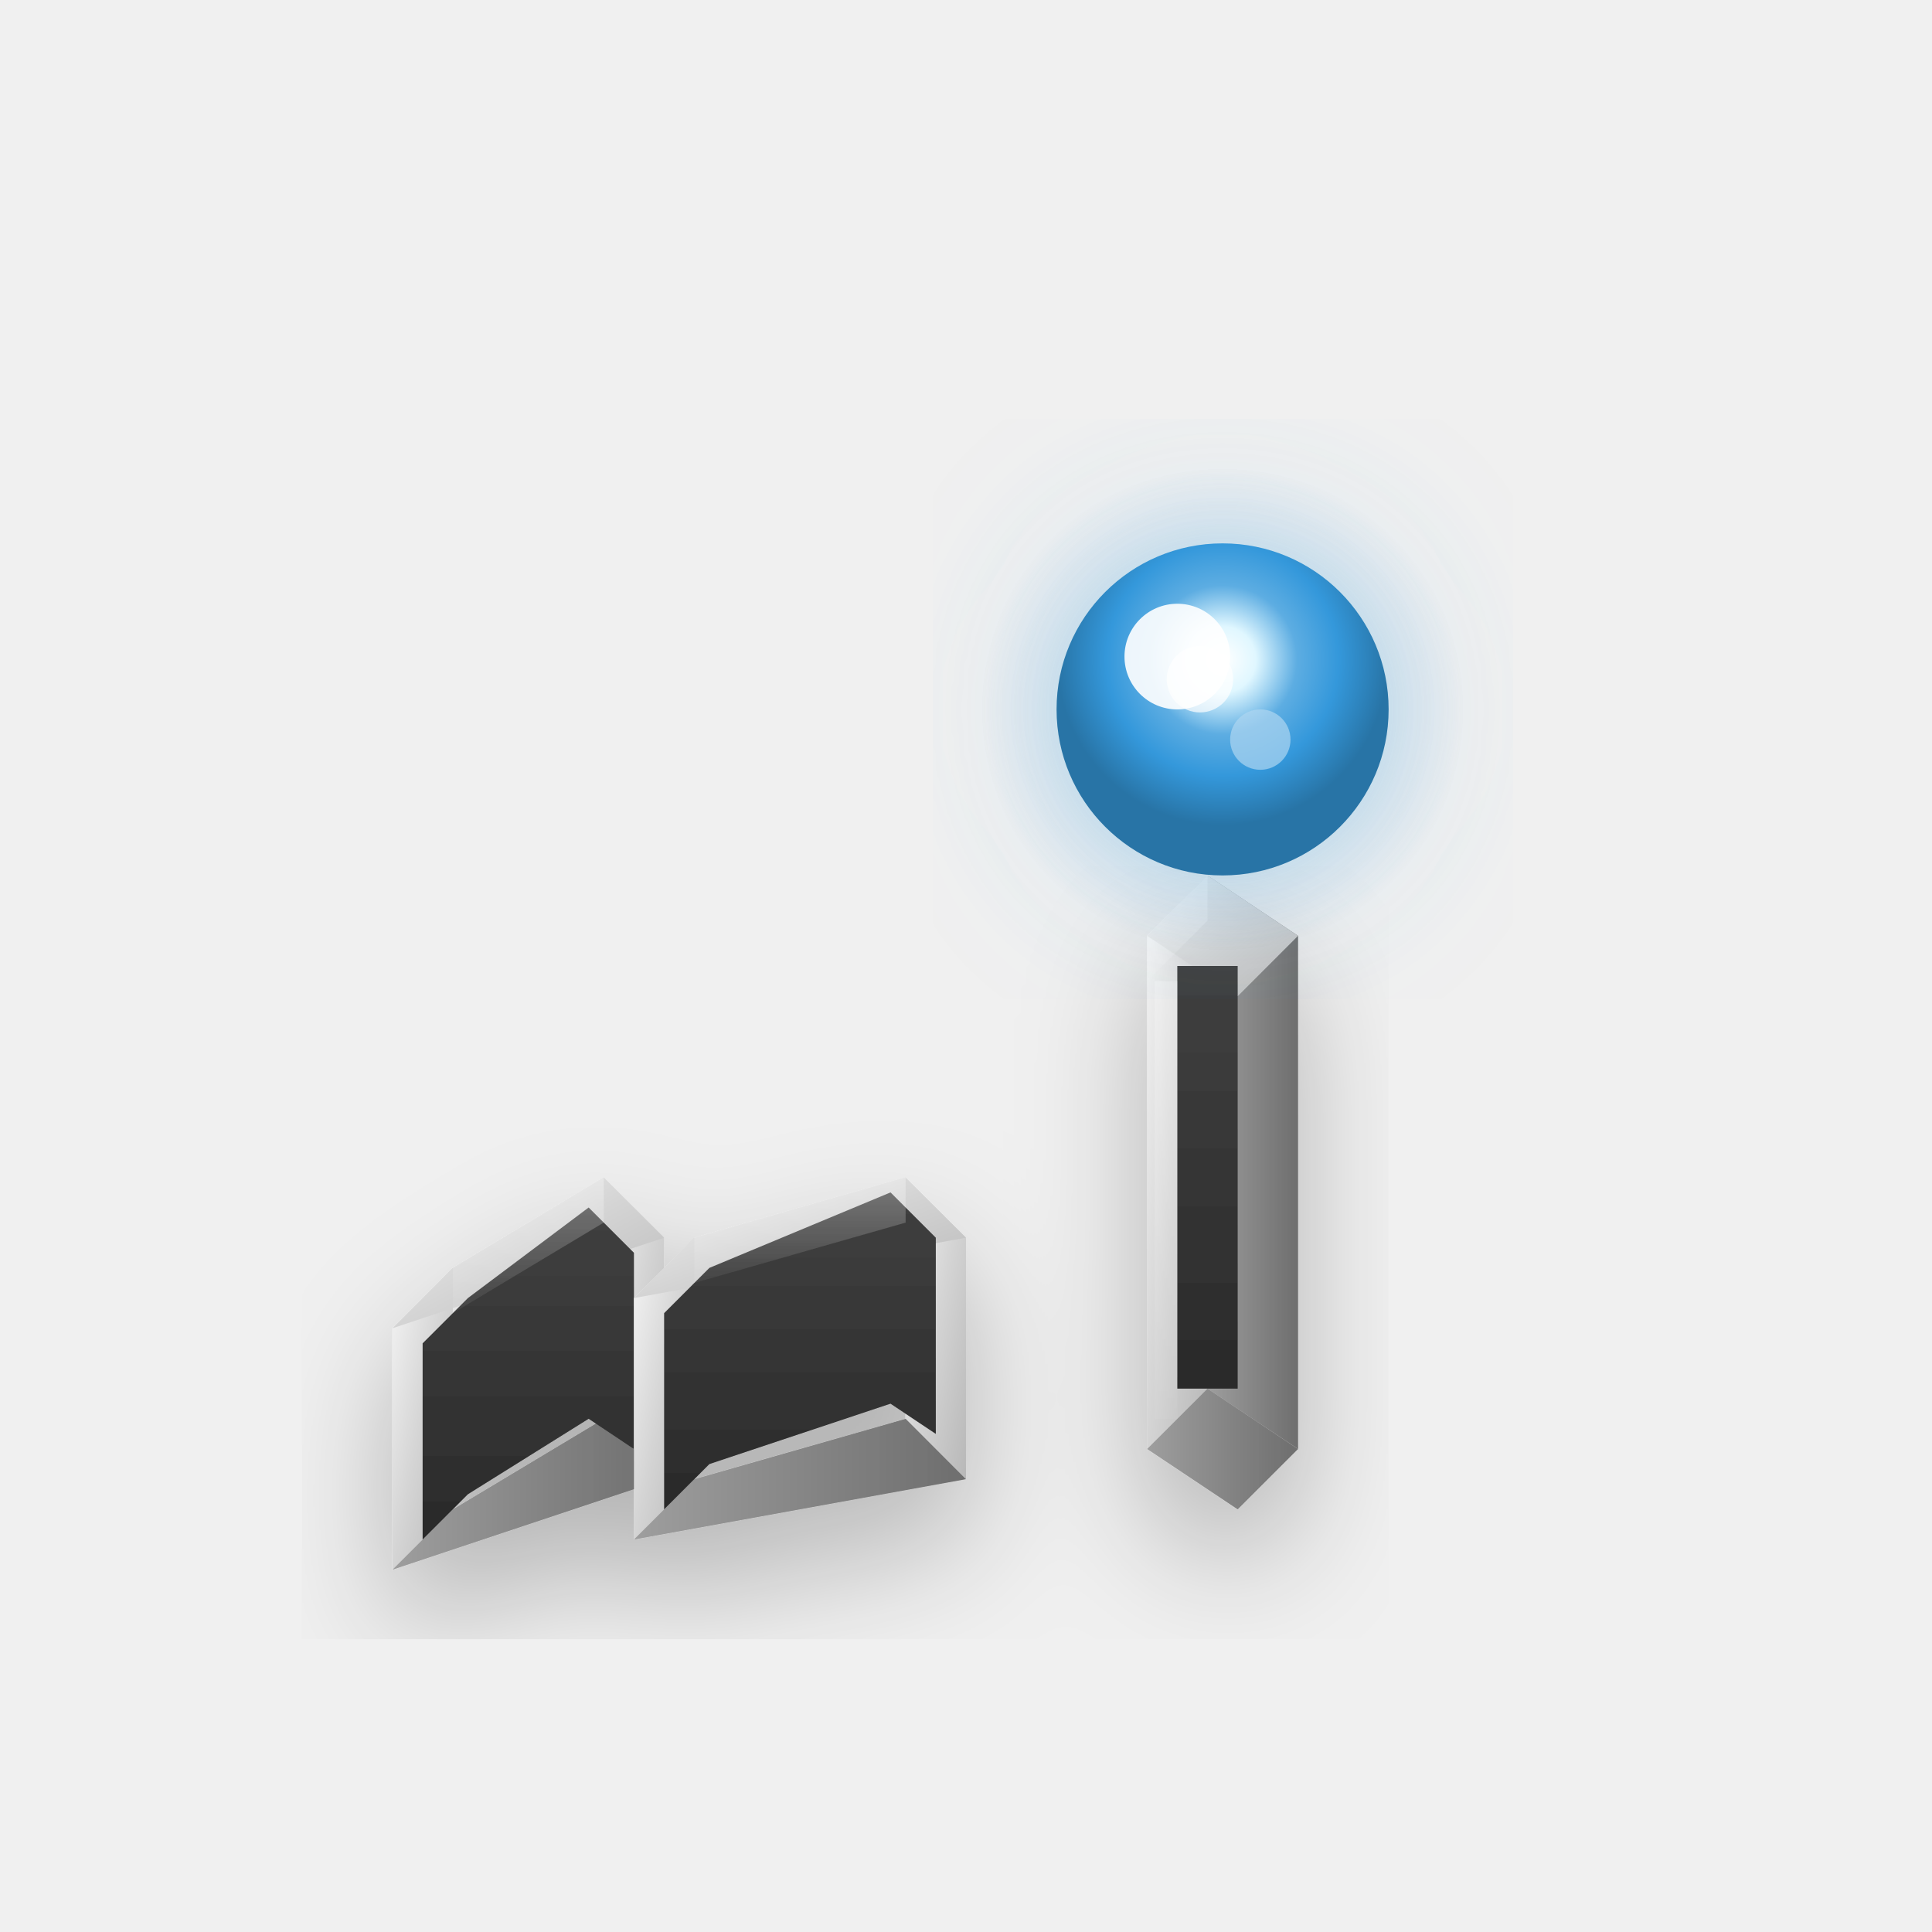
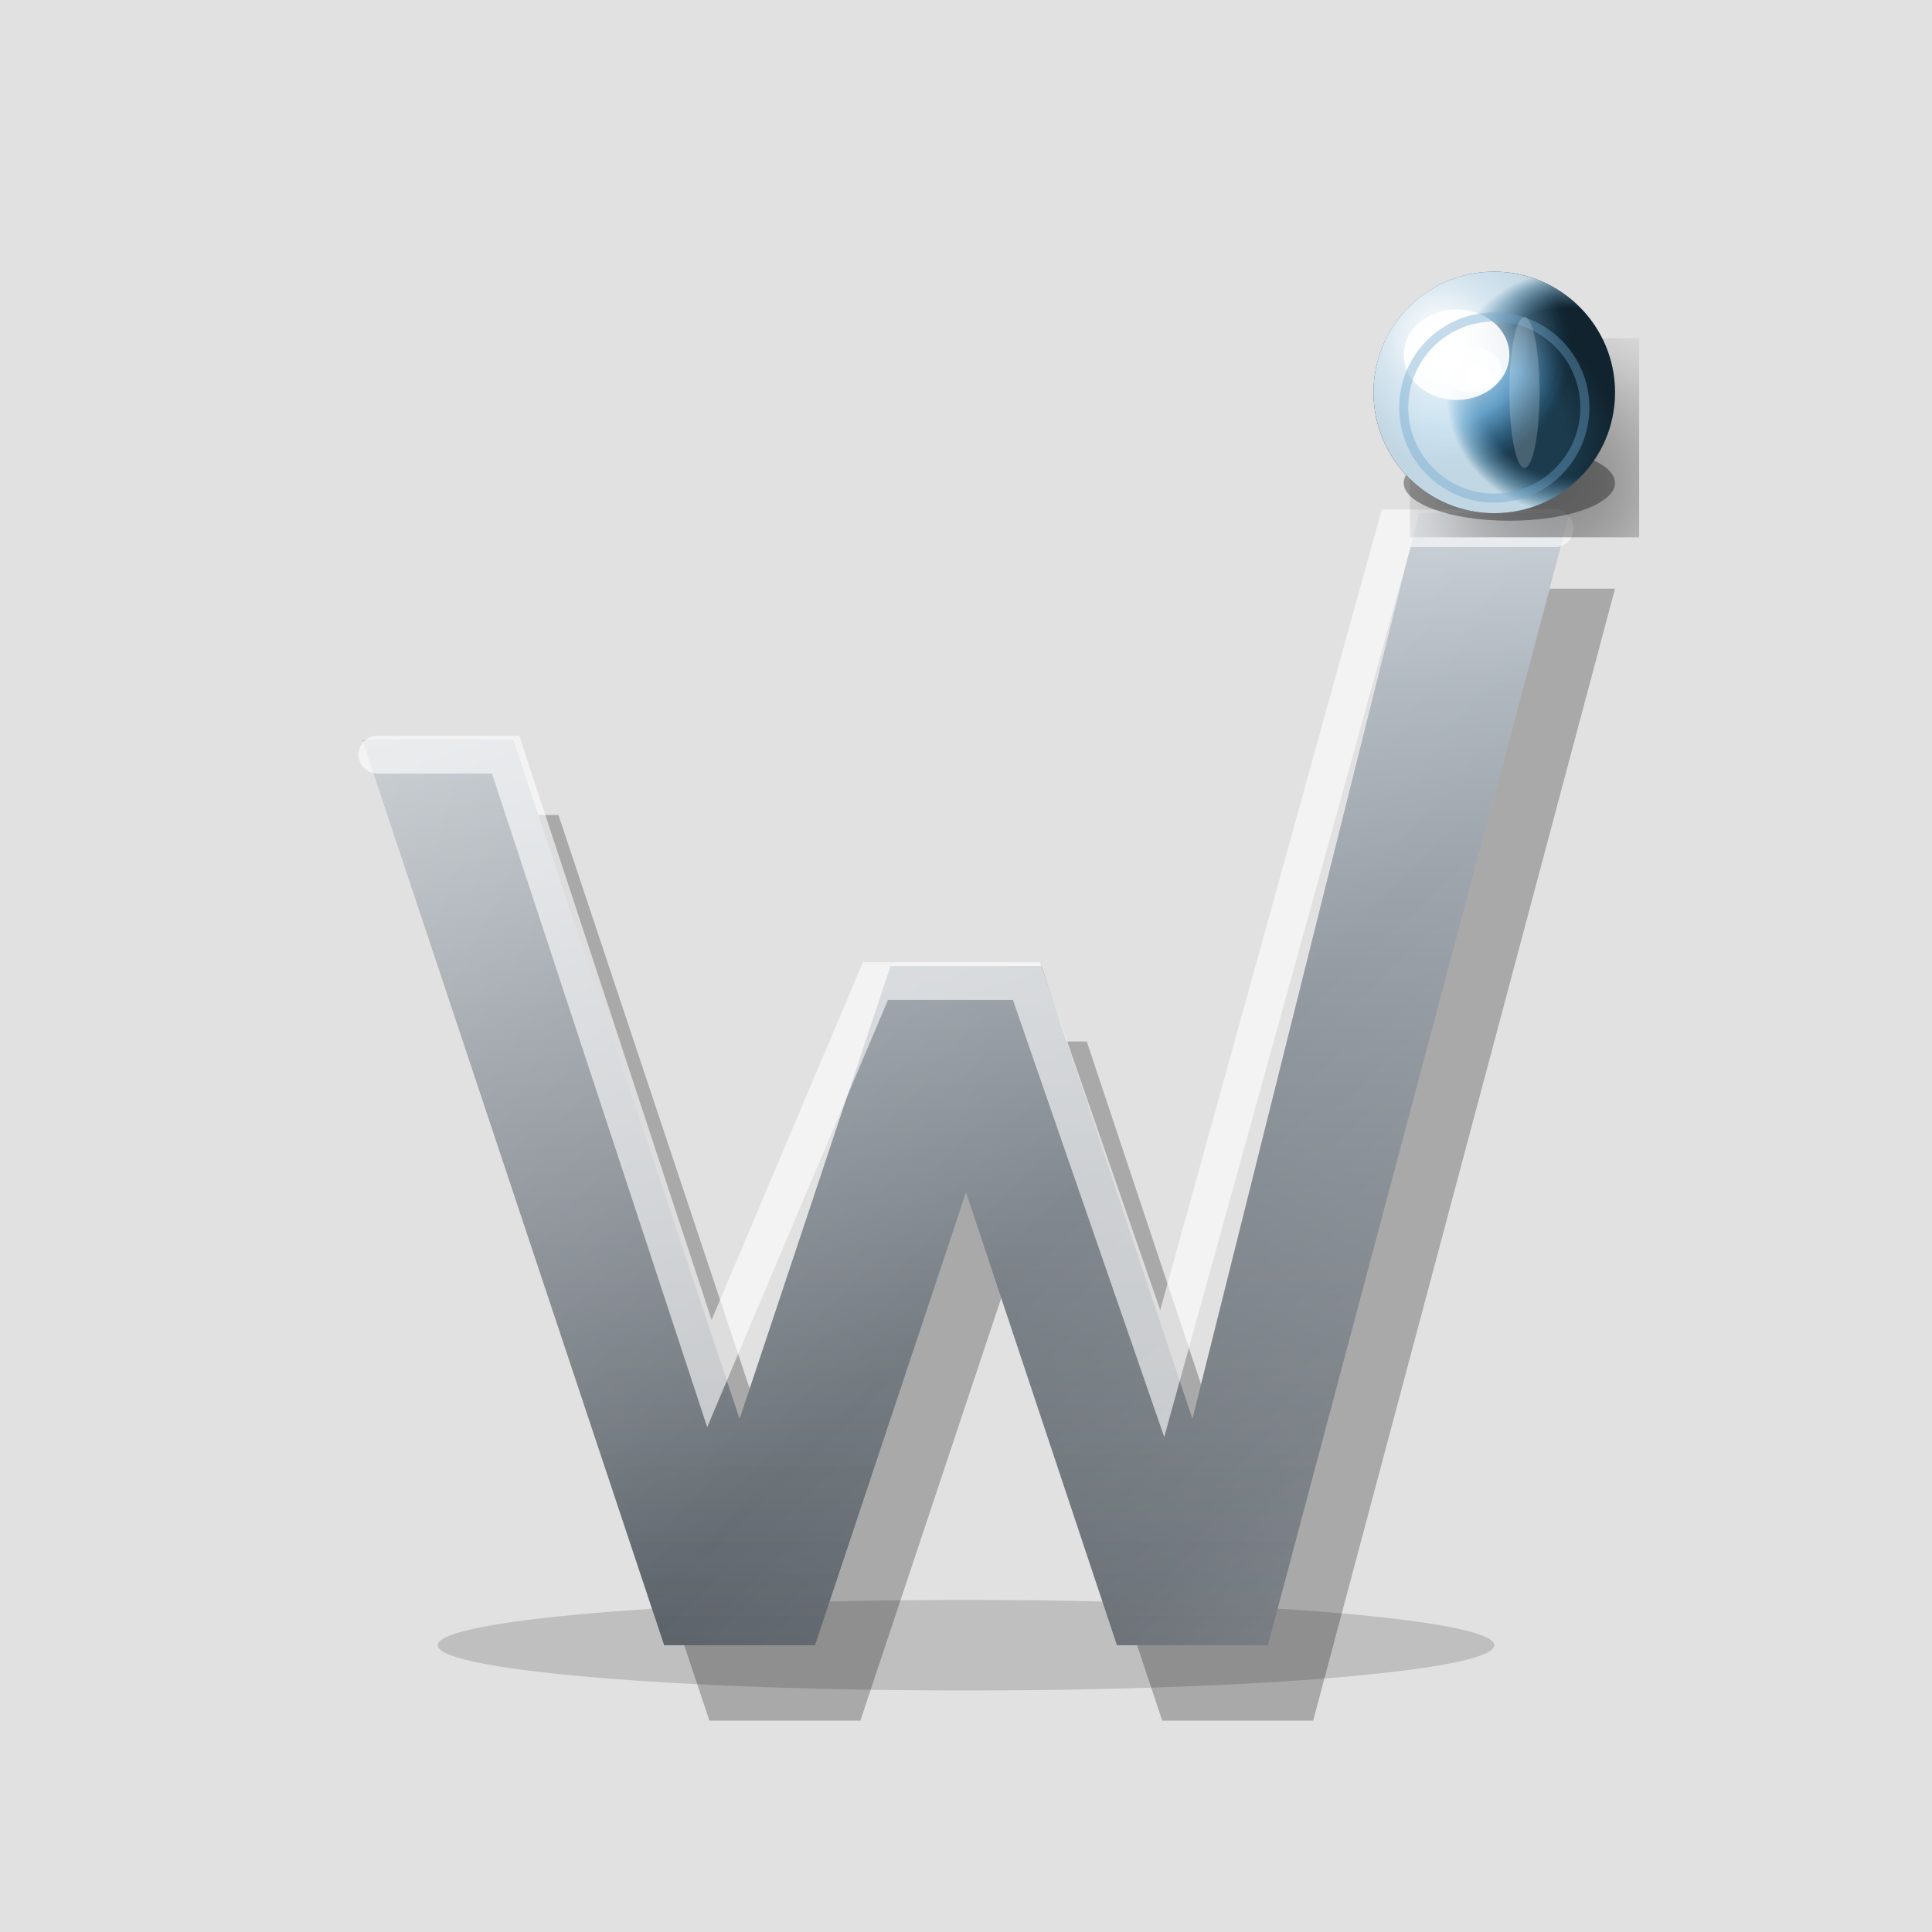
- <svg xmlns="http://www.w3.org/2000/svg" width="128" height="128" viewBox="0 0 128 128" fill="none">
+ <svg xmlns="http://www.w3.org/2000/svg" viewBox="0 0 128 128" fill="none">
  <defs>
-     <linearGradient id="metal128" x1="0%" y1="0%" x2="100%" y2="100%">
-       <stop offset="0%" style="stop-color:#F5F5F5;stop-opacity:1" />
-       <stop offset="50%" style="stop-color:#D4D4D4;stop-opacity:1" />
-       <stop offset="100%" style="stop-color:#B8B8B8;stop-opacity:1" />
+     <linearGradient id="wGrad128" x1="0%" y1="0%" x2="0%" y2="100%">
+       <stop offset="0%" stop-color="#C5CDD4" />
+       <stop offset="15%" stop-color="#ADB5BD" />
+       <stop offset="50%" stop-color="#8B9299" />
+       <stop offset="85%" stop-color="#6B7278" />
+       <stop offset="100%" stop-color="#5B6269" />
    </linearGradient>
-     <linearGradient id="metalSide128" x1="0%" y1="0%" x2="100%" y2="0%">
-       <stop offset="0%" style="stop-color:#9E9E9E;stop-opacity:1" />
-       <stop offset="100%" style="stop-color:#6E6E6E;stop-opacity:1" />
+     <linearGradient id="metalShine128" x1="0%" y1="0%" x2="100%" y2="100%">
+       <stop offset="0%" stop-color="white" stop-opacity="0.5" />
+       <stop offset="30%" stop-color="white" stop-opacity="0.2" />
+       <stop offset="60%" stop-color="white" stop-opacity="0" />
+       <stop offset="80%" stop-color="white" stop-opacity="0.1" />
+       <stop offset="100%" stop-color="white" stop-opacity="0.3" />
    </linearGradient>
-     <linearGradient id="metalInner128" x1="0%" y1="0%" x2="0%" y2="100%">
-       <stop offset="0%" style="stop-color:#404040;stop-opacity:1" />
-       <stop offset="100%" style="stop-color:#2A2A2A;stop-opacity:1" />
-     </linearGradient>
-     <radialGradient id="energy128" cx="50%" cy="35%">
-       <stop offset="0%" style="stop-color:#FFFFFF;stop-opacity:1" />
-       <stop offset="20%" style="stop-color:#E0F7FF;stop-opacity:1" />
-       <stop offset="45%" style="stop-color:#5DADE2;stop-opacity:1" />
-       <stop offset="70%" style="stop-color:#3498DB;stop-opacity:1" />
-       <stop offset="100%" style="stop-color:#2874A6;stop-opacity:1" />
+     <radialGradient id="blueGlass128" cx="32%" cy="32%">
+       <stop offset="0%" stop-color="#D4E8F5" />
+       <stop offset="15%" stop-color="#A3D0E8" />
+       <stop offset="35%" stop-color="#6BA5CD" />
+       <stop offset="60%" stop-color="#4A8FBD" />
+       <stop offset="80%" stop-color="#2D5F7F" />
+       <stop offset="100%" stop-color="#1A3A4D" />
    </radialGradient>
-     <radialGradient id="glow128" cx="50%" cy="50%">
-       <stop offset="0%" style="stop-color:#85C1E9;stop-opacity:0.6" />
-       <stop offset="100%" style="stop-color:#3498DB;stop-opacity:0" />
+     <radialGradient id="glassHL128" cx="28%" cy="28%">
+       <stop offset="0%" stop-color="white" stop-opacity="1" />
+       <stop offset="25%" stop-color="white" stop-opacity="0.7" />
+       <stop offset="50%" stop-color="white" stop-opacity="0.3" />
+       <stop offset="75%" stop-color="white" stop-opacity="0.1" />
+       <stop offset="100%" stop-color="white" stop-opacity="0" />
    </radialGradient>
-     <linearGradient id="highlight128" x1="0%" y1="0%" x2="0%" y2="100%">
-       <stop offset="0%" style="stop-color:#FFFFFF;stop-opacity:0.6" />
-       <stop offset="100%" style="stop-color:#FFFFFF;stop-opacity:0.1" />
-     </linearGradient>
+     <radialGradient id="rimLight128" cx="80%" cy="50%">
+       <stop offset="0%" stop-color="#6BA5CD" stop-opacity="0" />
+       <stop offset="70%" stop-color="#6BA5CD" stop-opacity="0" />
+       <stop offset="90%" stop-color="#A3D0E8" stop-opacity="0.6" />
+       <stop offset="100%" stop-color="#D4E8F5" stop-opacity="0.9" />
+     </radialGradient>
+     <radialGradient id="sphereAO128" cx="50%" cy="70%">
+       <stop offset="0%" stop-color="black" stop-opacity="0" />
+       <stop offset="60%" stop-color="black" stop-opacity="0" />
+       <stop offset="100%" stop-color="black" stop-opacity="0.4" />
+     </radialGradient>
    <filter id="shadow128">
-       <feDropShadow dx="0" dy="4" stdDeviation="4" flood-opacity="0.25" />
+       <feGaussianBlur in="SourceAlpha" stdDeviation="4" />
+       <feOffset dx="4" dy="6" />
+       <feComponentTransfer>
+         <feFuncA type="linear" slope="0.4" />
+       </feComponentTransfer>
+       <feMerge>
+         <feMergeNode />
+         <feMergeNode in="SourceGraphic" />
+       </feMerge>
    </filter>
-     <filter id="glow128F">
-       <feGaussianBlur stdDeviation="5" result="coloredBlur" />
+     <filter id="innerSh128" x="-50%" y="-50%" width="200%" height="200%">
+       <feGaussianBlur in="SourceAlpha" stdDeviation="2.5" />
+       <feOffset dx="0" dy="3" />
+       <feFlood flood-color="#000" flood-opacity="0.25" />
+       <feComposite in2="offsetblur" operator="in" />
      <feMerge>
-         <feMergeNode in="coloredBlur" />
+         <feMergeNode />
        <feMergeNode in="SourceGraphic" />
      </feMerge>
    </filter>
  </defs>
-   <g transform="translate(24, 52)" filter="url(#shadow128)">
-     <g>
-       <path d="M 6 32 L 2 36 L 2 52 L 6 48 Z" fill="url(#metal128)" />
-       <path d="M 16 26 L 20 30 L 20 46 L 16 42 Z" fill="url(#metal128)" />
-       <path d="M 2 52 L 6 48 L 16 42 L 20 46 Z" fill="url(#metalSide128)" />
-       <path d="M 2 36 L 6 32 L 16 26 L 20 30 Z" fill="url(#metal128)" />
-       <path d="M 7 34 L 4 37 L 4 50 L 7 47 L 15 42 L 18 44 L 18 31 L 15 28 Z" fill="url(#metalInner128)" />
-       <path d="M 6 32 L 16 26 L 16 29 L 6 35 Z" fill="url(#highlight128)" opacity="0.5" />
-     </g>
-     <g>
-       <path d="M 22 30 L 18 34 L 18 50 L 22 46 Z" fill="url(#metal128)" />
-       <path d="M 36 26 L 40 30 L 40 46 L 36 42 Z" fill="url(#metal128)" />
-       <path d="M 18 50 L 22 46 L 36 42 L 40 46 Z" fill="url(#metalSide128)" />
-       <path d="M 18 34 L 22 30 L 36 26 L 40 30 Z" fill="url(#metal128)" />
-       <path d="M 23 32 L 20 35 L 20 48 L 23 45 L 35 41 L 38 43 L 38 30 L 35 27 Z" fill="url(#metalInner128)" />
-       <path d="M 22 30 L 36 26 L 36 29 L 22 33 Z" fill="url(#highlight128)" opacity="0.5" />
-     </g>
-     <g>
-       <path d="M 52 10 L 52 44 L 56 40 L 56 6 Z" fill="url(#metal128)" />
-       <path d="M 56 6 L 62 10 L 62 44 L 56 40 Z" fill="url(#metalSide128)" />
-       <path d="M 52 10 L 56 6 L 62 10 L 58 14 Z" fill="url(#metal128)" />
-       <path d="M 52 44 L 56 40 L 62 44 L 58 48 Z" fill="url(#metalSide128)" />
-       <rect x="54" y="12" width="4" height="28" fill="url(#metalInner128)" />
-       <path d="M 52 10 L 56 6 L 56 9 L 52 13 Z" fill="url(#highlight128)" opacity="0.6" />
-       <rect x="52.5" y="13" width="1.5" height="29" fill="url(#highlight128)" opacity="0.4" />
-     </g>
-   </g>
-   <g transform="translate(24, 52)">
-     <circle cx="57" cy="-5" r="16" fill="url(#glow128)" filter="url(#glow128F)" opacity="0.75" />
-     <circle cx="57" cy="-5" r="11" fill="url(#energy128)" />
-     <circle cx="54" cy="-8.5" r="3.5" fill="#FFFFFF" opacity="0.9" />
-     <circle cx="55.5" cy="-7" r="2.2" fill="#FFFFFF" opacity="0.7" />
-     <circle cx="59.5" cy="-3" r="2" fill="#AED6F1" opacity="0.7" />
+   <g transform="translate(14, 14)">
+     <ellipse cx="50" cy="95" rx="35" ry="3" fill="rgba(0,0,0,0.15)" />
+     <path d="M10,35 L20,35 L35,80 L45,50 L55,50 L65,80 L80,20 L90,20 L70,95 L60,95 L50,65 L40,95 L30,95 Z" fill="rgba(0,0,0,0.25)" transform="translate(3, 5)" />
+     <path d="M10,35 L20,35 L35,80 L45,50 L55,50 L65,80 L80,20 L90,20 L70,95 L60,95 L50,65 L40,95 L30,95 Z" fill="url(#wGrad128)" filter="url(#innerSh128)" />
+     <path d="M10,35 L20,35 L35,80 L45,50 L55,50 L65,80 L80,20 L90,20 L70,95 L60,95 L50,65 L40,95 L30,95 Z" fill="url(#metalShine128)" />
+     <path d="M11,36 L19.5,36 L33,77 L44,51 L54,51 L63,77 L78.5,21 L89,21" fill="none" stroke="white" stroke-width="2.5" stroke-linecap="round" opacity="0.6" />
+     <ellipse cx="86" cy="18" rx="7" ry="2.5" fill="rgba(0,0,0,0.35)" />
+     <ellipse cx="85" cy="16.5" rx="5" ry="1.5" fill="rgba(0,0,0,0.45)" />
+     <circle cx="85" cy="12" r="8" fill="url(#blueGlass128)" filter="url(#shadow128)" />
+     <circle cx="85" cy="12" r="8" fill="url(#sphereAO128)" />
+     <circle cx="85" cy="12" r="8" fill="url(#rimLight128)" />
+     <circle cx="85" cy="12" r="8" fill="url(#glassHL128)" />
+     <ellipse cx="82.5" cy="9.5" rx="3.5" ry="3" fill="white" opacity="0.9" />
+     <ellipse cx="83.5" cy="10.5" rx="2" ry="1.5" fill="white" opacity="0.7" />
+     <circle cx="81.5" cy="9" r="1.5" fill="white" opacity="1" />
+     <circle cx="84" cy="11" r="0.8" fill="white" opacity="0.9" />
+     <circle cx="85" cy="13" r="6" fill="none" stroke="#6BA5CD" stroke-width="0.6" opacity="0.4" />
+     <ellipse cx="87" cy="12" rx="1" ry="5" fill="white" opacity="0.2" />
  </g>
</svg>
